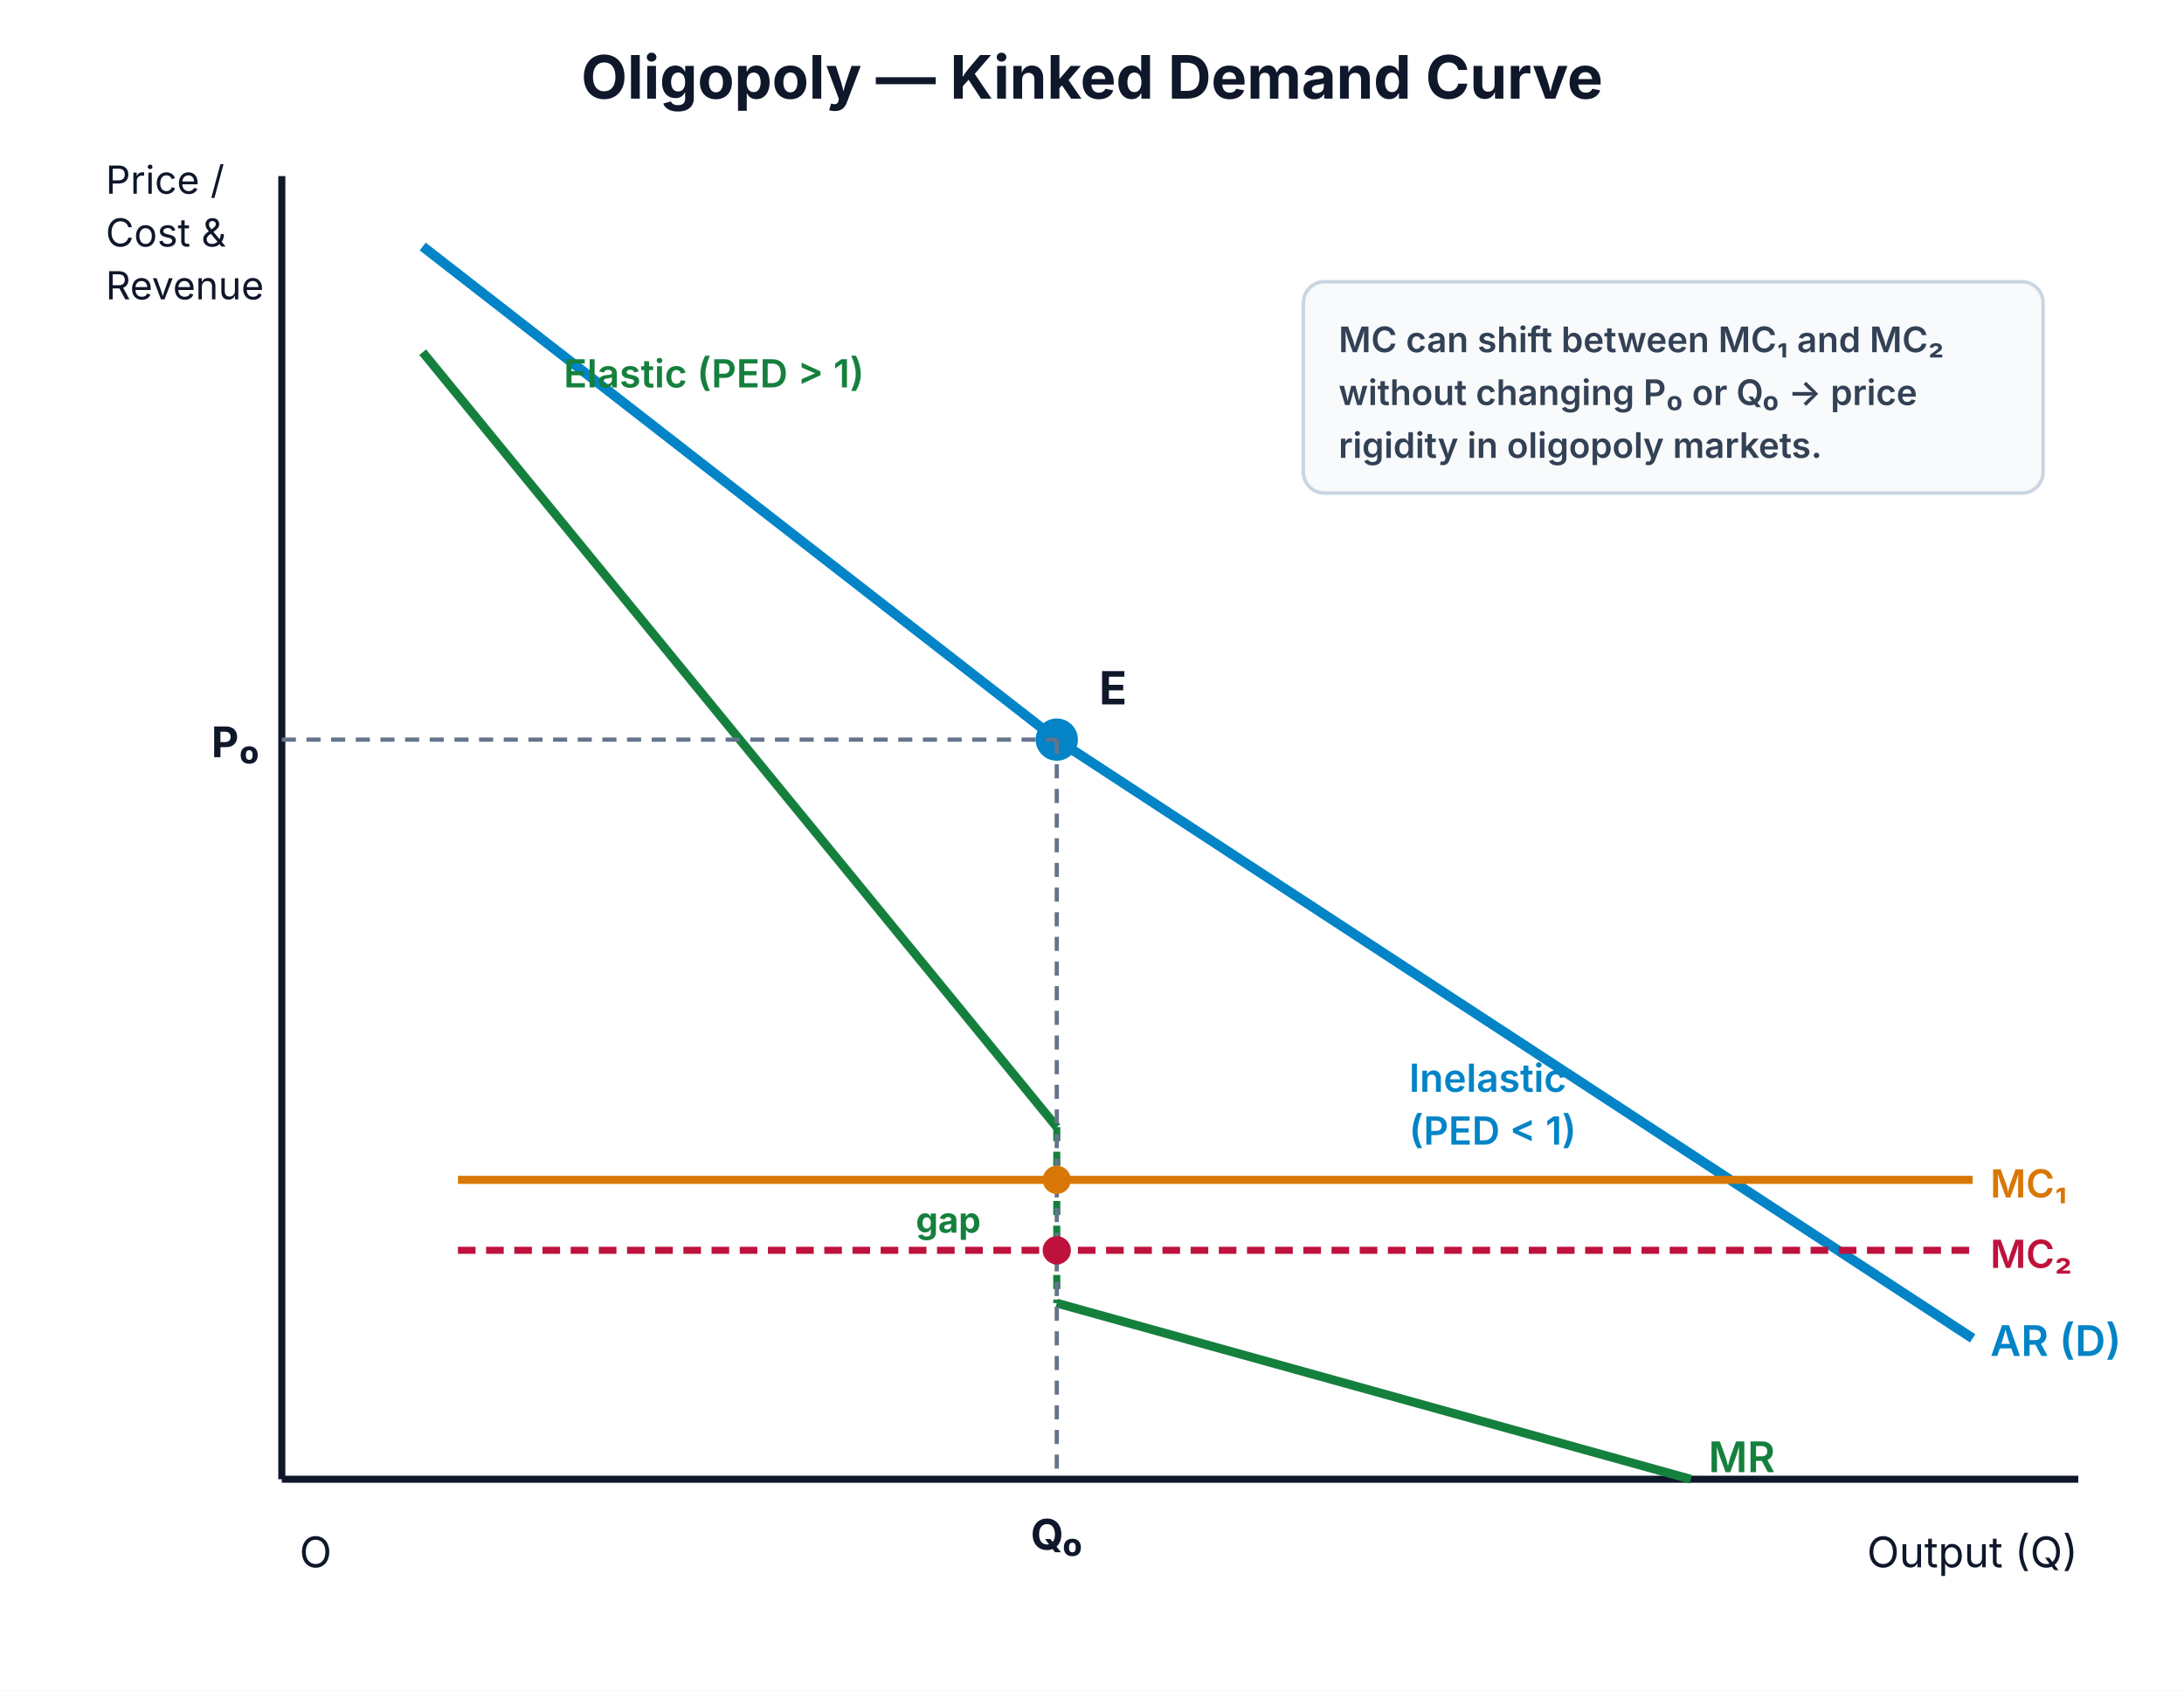
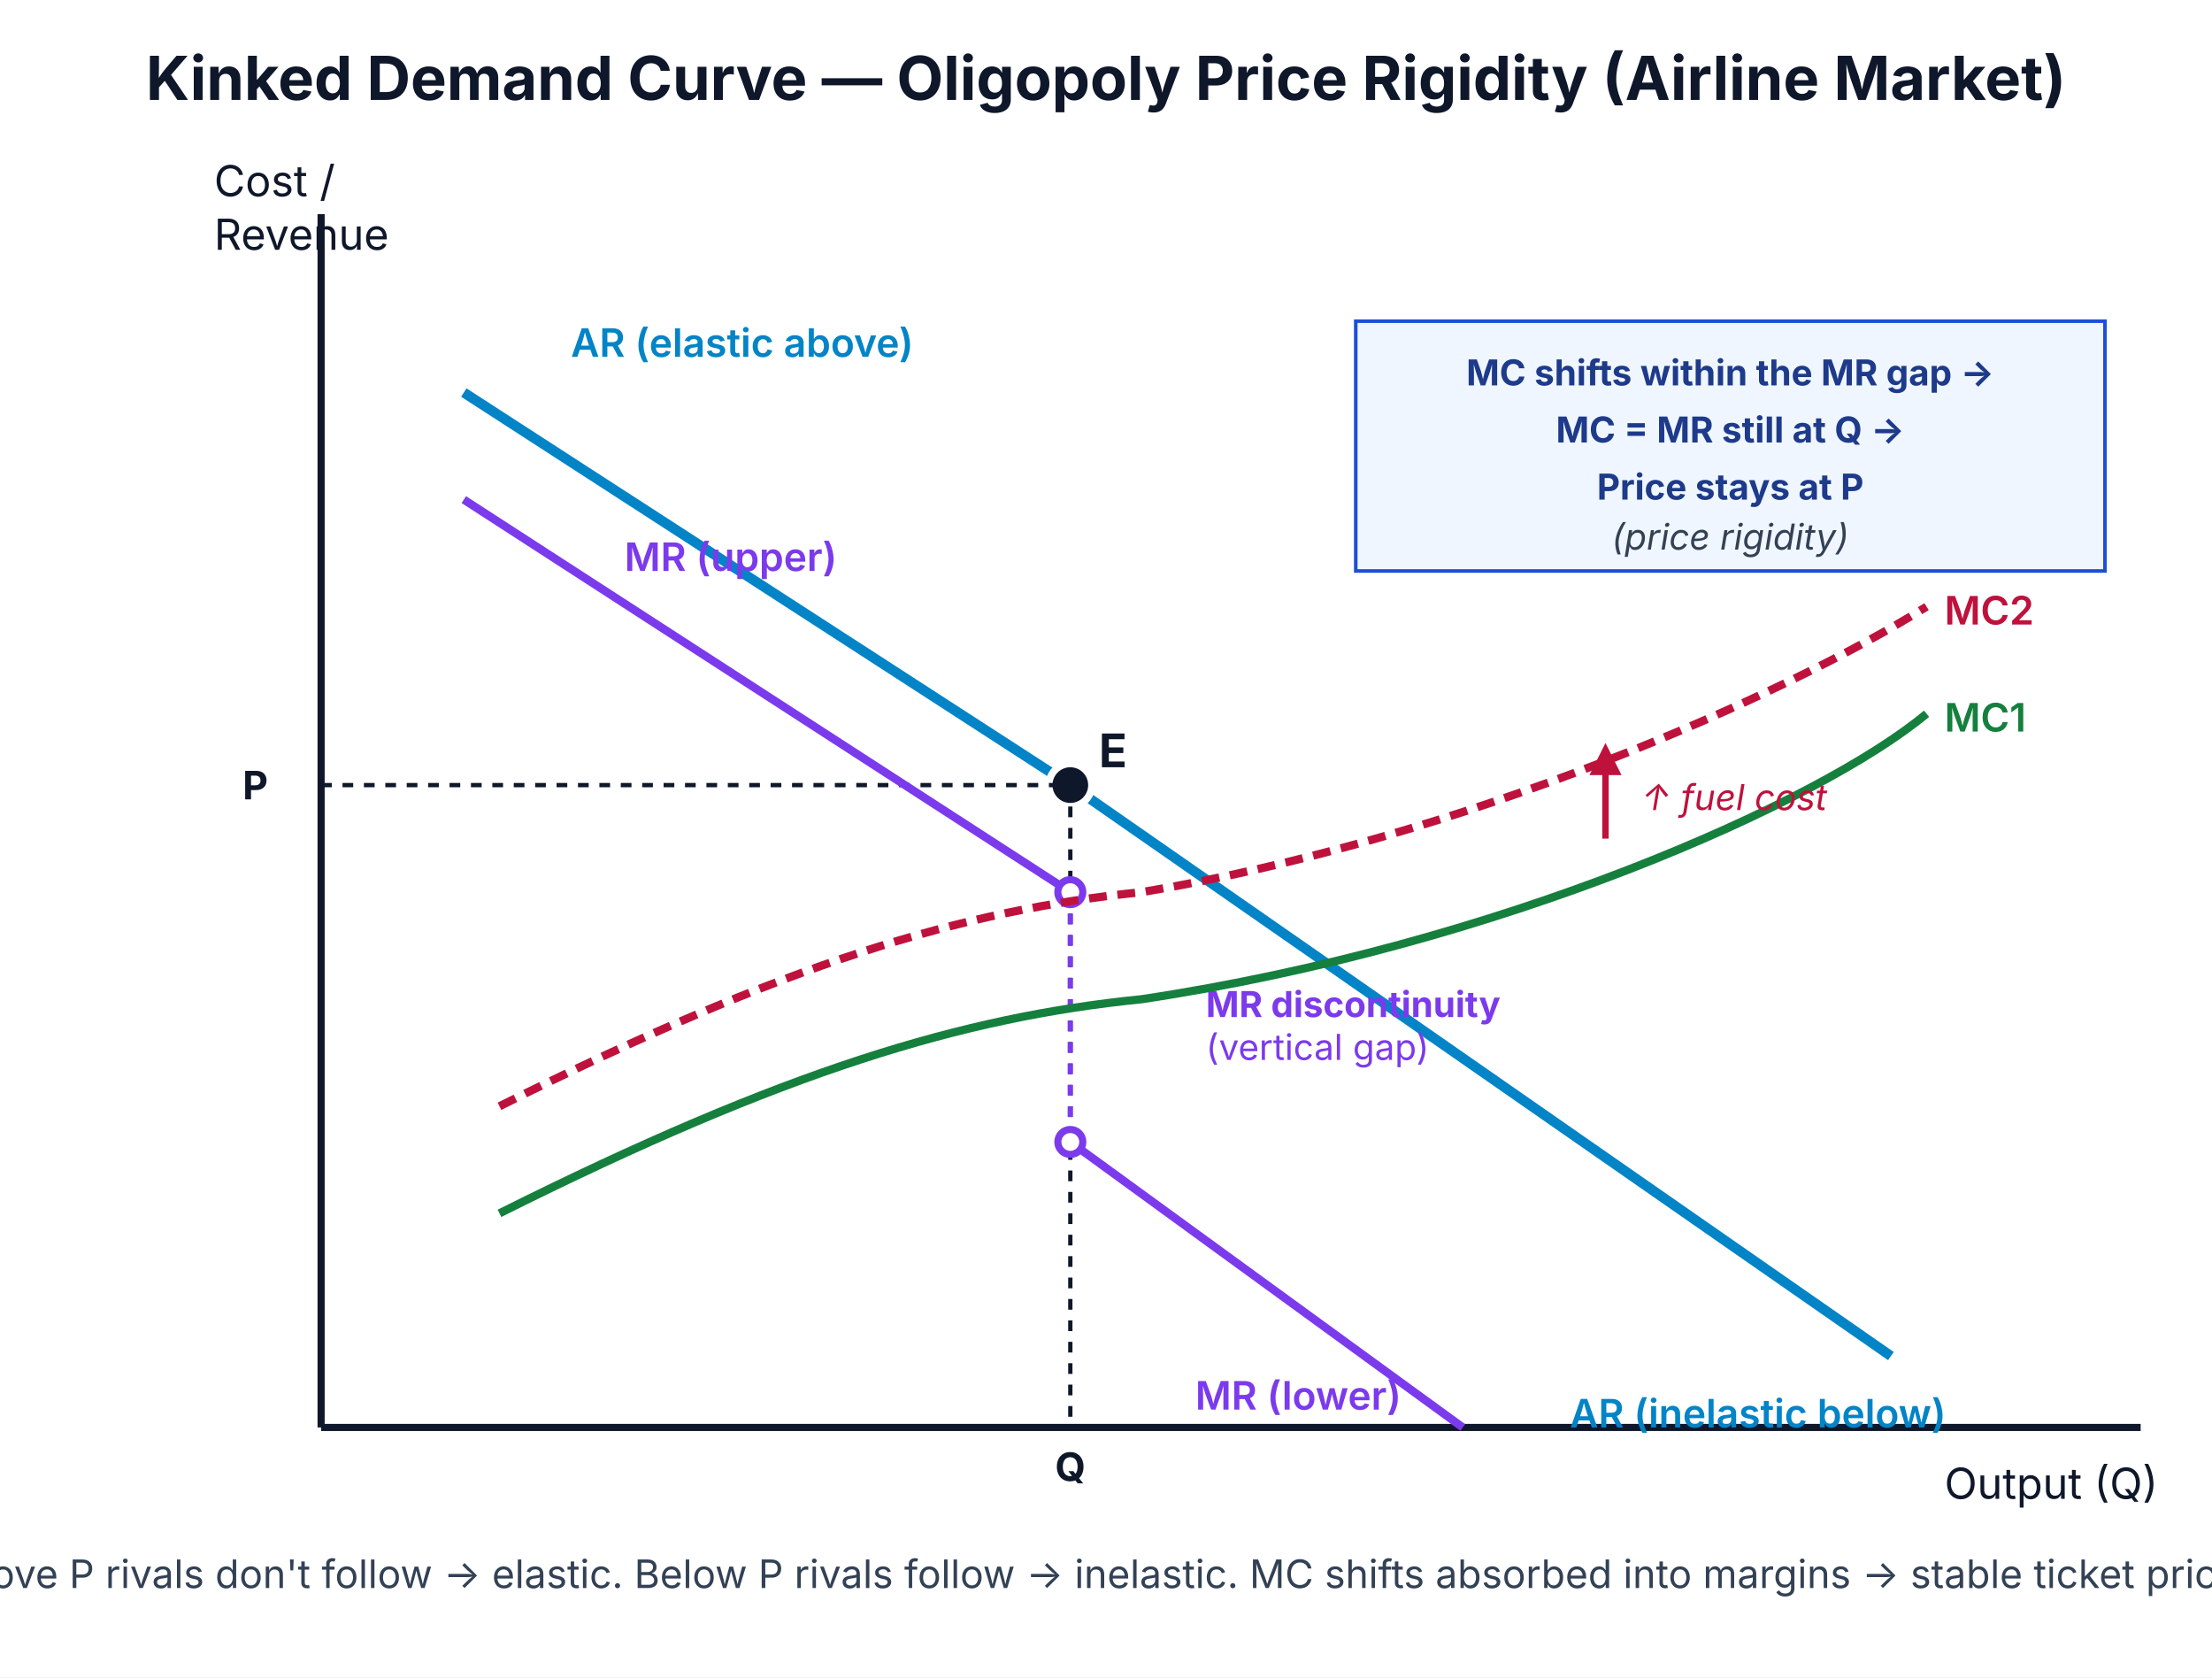
- <svg xmlns="http://www.w3.org/2000/svg" viewBox="0 0 620 480" font-family="Inter, Arial, sans-serif">
-   <rect width="620" height="480" fill="#ffffff" />
-   <text x="310" y="28" text-anchor="middle" font-size="17" font-weight="700" fill="#0f172a">Oligopoly — Kinked Demand Curve</text>
-   <line x1="80" y1="420" x2="590" y2="420" stroke="#0f172a" stroke-width="2" />
-   <line x1="80" y1="50" x2="80" y2="420" stroke="#0f172a" stroke-width="2" />
-   <text x="530" y="445" font-size="12" fill="#0f172a">Output (Q)</text>
-   <text x="30" y="55" font-size="11" fill="#0f172a">Price /</text>
-   <text x="30" y="70" font-size="11" fill="#0f172a">Cost &amp;</text>
-   <text x="30" y="85" font-size="11" fill="#0f172a">Revenue</text>
-   <text x="85" y="445" font-size="12" fill="#0f172a">O</text>
-   <line x1="120" y1="70" x2="300" y2="210" stroke="#0284c7" stroke-width="2.8" />
-   <line x1="300" y1="210" x2="560" y2="380" stroke="#0284c7" stroke-width="2.8" />
-   <text x="565" y="385" font-size="12" font-weight="600" fill="#0284c7">AR (D)</text>
-   <text x="160" y="110" font-size="11" font-weight="600" fill="#15803d">Elastic (PED &gt; 1)</text>
-   <text x="400" y="310" font-size="11" font-weight="600" fill="#0284c7">Inelastic</text>
-   <text x="400" y="325" font-size="11" font-weight="600" fill="#0284c7">(PED &lt; 1)</text>
-   <line x1="120" y1="100" x2="300" y2="320" stroke="#15803d" stroke-width="2.5" />
-   <line x1="300" y1="370" x2="480" y2="420" stroke="#15803d" stroke-width="2.5" />
-   <text x="485" y="418" font-size="12" font-weight="600" fill="#15803d">MR</text>
-   <line x1="300" y1="320" x2="300" y2="370" stroke="#15803d" stroke-width="2" stroke-dasharray="4,3" />
-   <text x="260" y="350" font-size="10" font-weight="700" fill="#15803d">gap</text>
-   <line x1="130" y1="335" x2="560" y2="335" stroke="#d97706" stroke-width="2.3" />
-   <text x="565" y="340" font-size="11" font-weight="600" fill="#d97706">MC₁</text>
-   <line x1="130" y1="355" x2="560" y2="355" stroke="#be123c" stroke-width="2" stroke-dasharray="5,3" />
-   <text x="565" y="360" font-size="11" font-weight="600" fill="#be123c">MC₂</text>
-   <circle cx="300" cy="210" r="6" fill="#0284c7" />
-   <text x="312" y="200" font-size="13" font-weight="700" fill="#0f172a">E</text>
-   <line x1="80" y1="210" x2="300" y2="210" stroke="#64748b" stroke-dasharray="4,3" stroke-width="1.2" />
-   <text x="60" y="215" font-size="12" font-weight="700" fill="#0f172a">P₀</text>
-   <line x1="300" y1="210" x2="300" y2="420" stroke="#64748b" stroke-dasharray="4,3" stroke-width="1.2" />
-   <text x="300" y="440" text-anchor="middle" font-size="12" font-weight="700" fill="#0f172a">Q₀</text>
-   <circle cx="300" cy="335" r="4" fill="#d97706" />
-   <circle cx="300" cy="355" r="4" fill="#be123c" />
-   <rect x="370" y="80" width="210" height="60" rx="6" fill="#f8fafc" stroke="#cbd5e1" stroke-width="1" />
-   <text x="380" y="100" font-size="10" font-weight="600" fill="#334155">MC can shift between MC₁ and MC₂</text>
-   <text x="380" y="115" font-size="10" font-weight="600" fill="#334155">without changing P₀ or Q₀ → price</text>
-   <text x="380" y="130" font-size="10" font-weight="600" fill="#334155">rigidity in oligopoly markets.</text>
+ <svg xmlns="http://www.w3.org/2000/svg" viewBox="0 0 620 470" font-family="Inter, Arial, sans-serif">
+   <rect width="620" height="470" fill="#ffffff" />
+   <text x="310" y="28" text-anchor="middle" font-size="17" font-weight="700" fill="#0f172a">Kinked Demand Curve — Oligopoly Price Rigidity (Airline Market)</text>
+   <line x1="90" y1="400" x2="600" y2="400" stroke="#0f172a" stroke-width="2" />
+   <line x1="90" y1="60" x2="90" y2="400" stroke="#0f172a" stroke-width="2" />
+   <text x="545" y="420" font-size="12" fill="#0f172a">Output (Q)</text>
+   <text x="60" y="55" font-size="12" fill="#0f172a">Cost /</text>
+   <text x="60" y="70" font-size="12" fill="#0f172a">Revenue</text>
+   <line x1="130" y1="110" x2="300" y2="220" stroke="#0284c7" stroke-width="2.8" />
+   <line x1="300" y1="220" x2="530" y2="380" stroke="#0284c7" stroke-width="2.8" />
+   <text x="160" y="100" font-size="11" font-weight="600" fill="#0284c7">AR (elastic above)</text>
+   <text x="440" y="400" font-size="11" font-weight="600" fill="#0284c7">AR (inelastic below)</text>
+   <circle cx="300" cy="220" r="6" fill="#0f172a" stroke="#fff" stroke-width="2" />
+   <text x="308" y="215" font-size="13" font-weight="700" fill="#0f172a">E</text>
+   <line x1="90" y1="220" x2="300" y2="220" stroke="#0f172a" stroke-dasharray="3,3" stroke-width="1.2" />
+   <line x1="300" y1="220" x2="300" y2="400" stroke="#0f172a" stroke-dasharray="3,3" stroke-width="1.2" />
+   <text x="68" y="224" font-size="11" font-weight="700" fill="#0f172a">P</text>
+   <text x="300" y="415" text-anchor="middle" font-size="11" font-weight="700" fill="#0f172a">Q</text>
+   <line x1="130" y1="140" x2="300" y2="250" stroke="#7c3aed" stroke-width="2.3" />
+   <line x1="300" y1="320" x2="410" y2="400" stroke="#7c3aed" stroke-width="2.3" />
+   <text x="175" y="160" font-size="11" font-weight="600" fill="#7c3aed">MR (upper)</text>
+   <text x="335" y="395" font-size="11" font-weight="600" fill="#7c3aed">MR (lower)</text>
+   <line x1="300" y1="250" x2="300" y2="320" stroke="#7c3aed" stroke-width="1.5" stroke-dasharray="3,3" />
+   <circle cx="300" cy="250" r="3.5" fill="#fff" stroke="#7c3aed" stroke-width="2" />
+   <circle cx="300" cy="320" r="3.5" fill="#fff" stroke="#7c3aed" stroke-width="2" />
+   <text x="338" y="285" font-size="10" font-weight="700" fill="#7c3aed">MR discontinuity</text>
+   <text x="338" y="297" font-size="10" fill="#7c3aed">(vertical gap)</text>
+   <path d="M 140 340 C 220 300 270 285 320 280 C 420 265 510 225 540 200" fill="none" stroke="#15803d" stroke-width="2.3" />
+   <text x="545" y="205" font-size="11" font-weight="600" fill="#15803d">MC1</text>
+   <path d="M 140 310 C 220 270 270 255 320 250 C 410 235 500 195 540 170" fill="none" stroke="#be123c" stroke-width="2.3" stroke-dasharray="5,3" />
+   <text x="545" y="175" font-size="11" font-weight="600" fill="#be123c">MC2</text>
+   <defs>
+     <marker id="arrKD" viewBox="0 0 10 10" refX="8" refY="5" markerWidth="5" markerHeight="5" orient="auto">
+       <path d="M0,0 L10,5 L0,10 z" fill="#be123c" />
+     </marker>
+   </defs>
+   <path d="M 450 235 L 450 210" fill="none" stroke="#be123c" stroke-width="1.8" marker-end="url(#arrKD)" />
+   <text x="460" y="227" font-size="10" fill="#be123c" font-style="italic">↑ fuel cost</text>
+   <rect x="380" y="90" width="210" height="70" fill="#eff6ff" stroke="#1d4ed8" stroke-width="1" />
+   <text x="485" y="108" text-anchor="middle" font-size="10" font-weight="700" fill="#1e3a8a">MC shifts within the MR gap →</text>
+   <text x="485" y="124" text-anchor="middle" font-size="10" font-weight="700" fill="#1e3a8a">MC = MR still at Q →</text>
+   <text x="485" y="140" text-anchor="middle" font-size="10" font-weight="700" fill="#1e3a8a">Price stays at P</text>
+   <text x="485" y="154" text-anchor="middle" font-size="10" fill="#334155" font-style="italic">(price rigidity)</text>
+   <text x="310" y="445" text-anchor="middle" font-size="11" fill="#334155">Above P rivals don't follow → elastic. Below P rivals follow → inelastic. MC shifts absorbed into margins → stable ticket prices.</text>
</svg>
